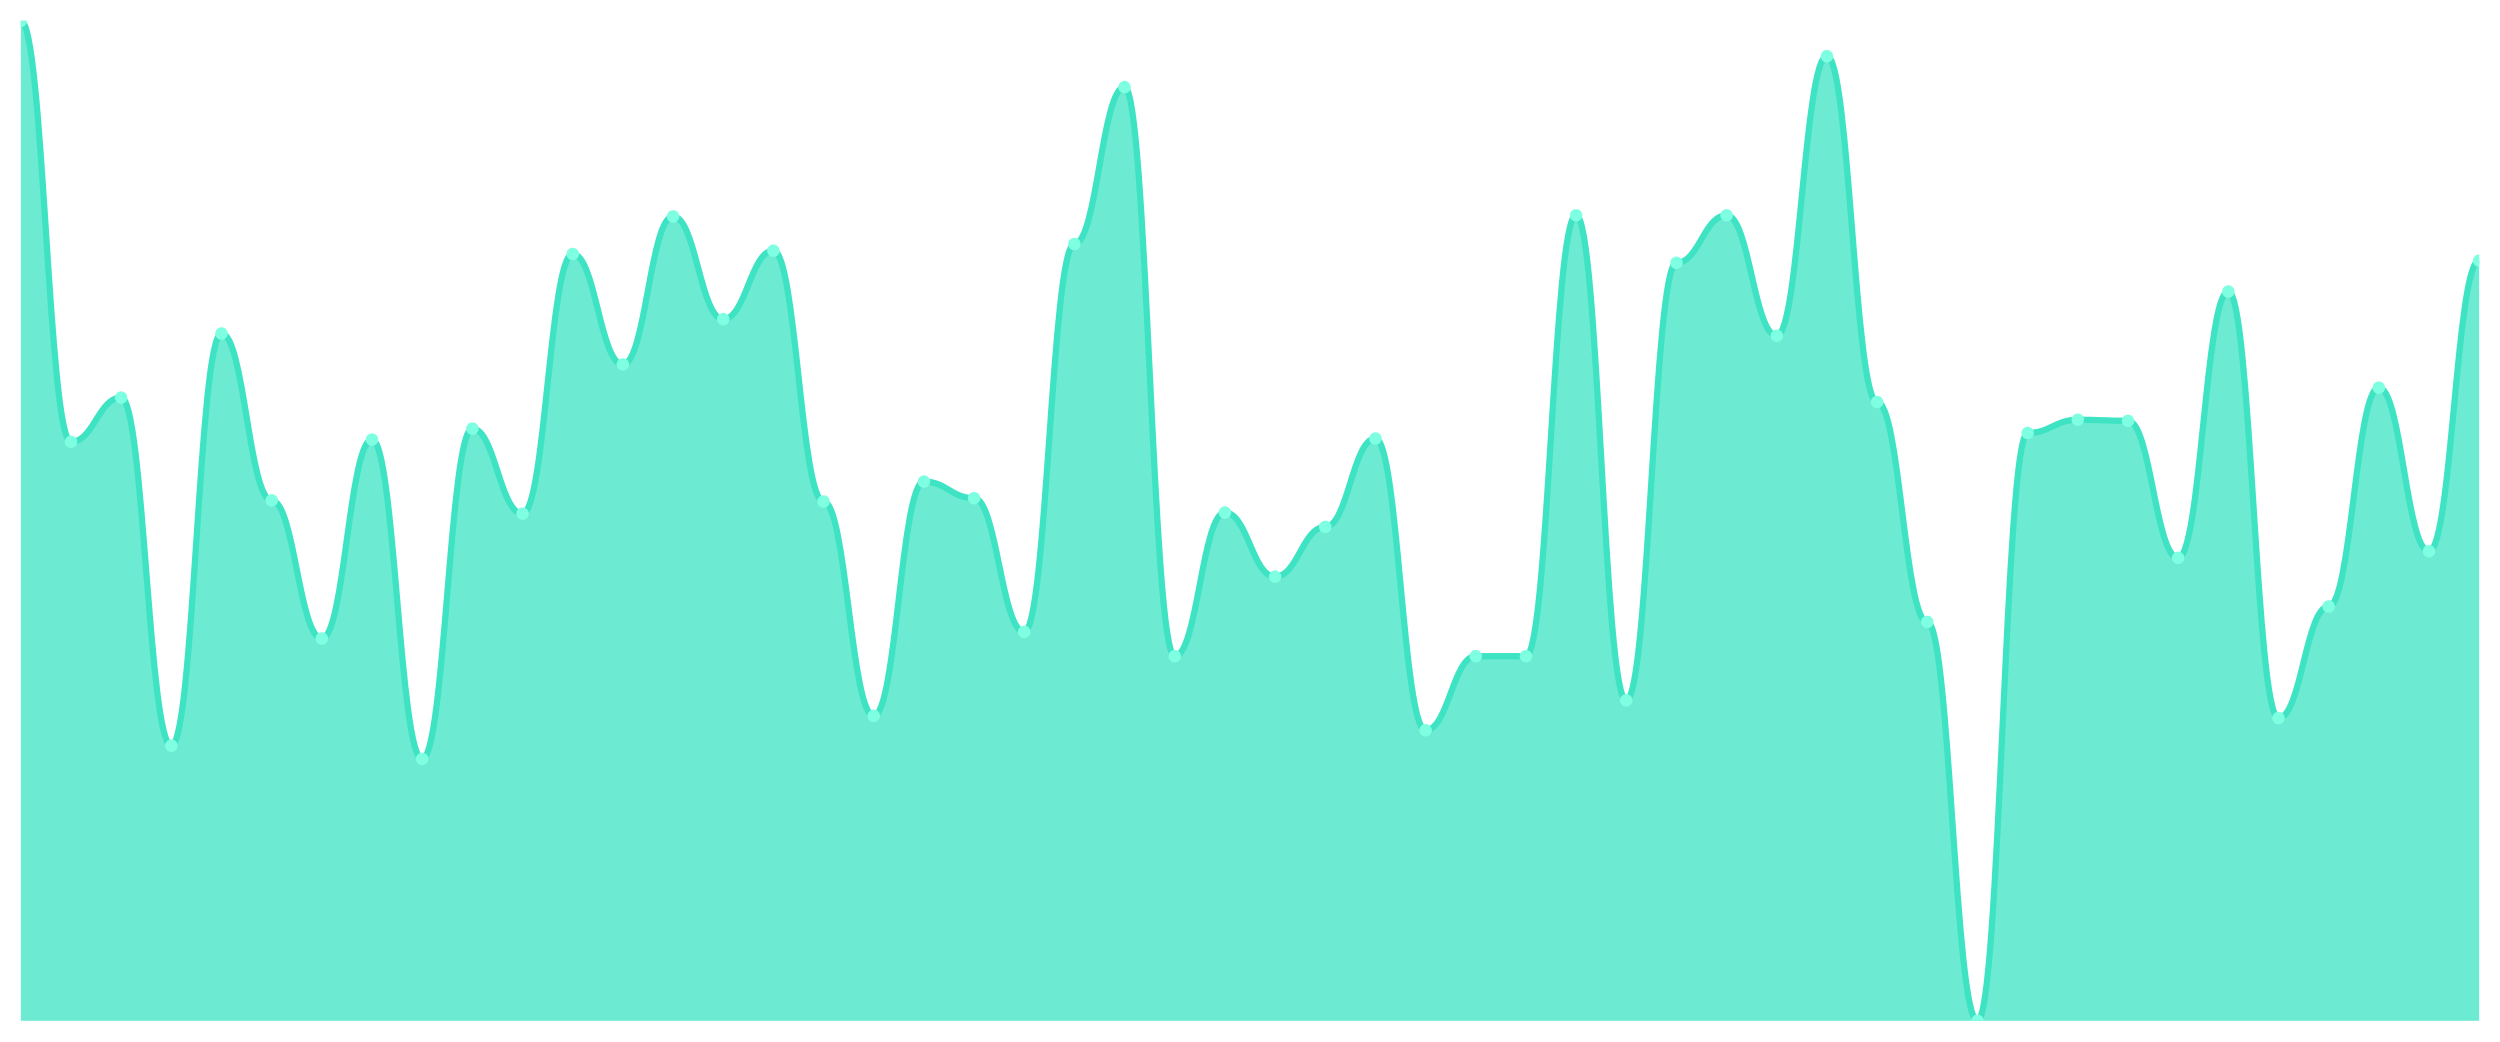
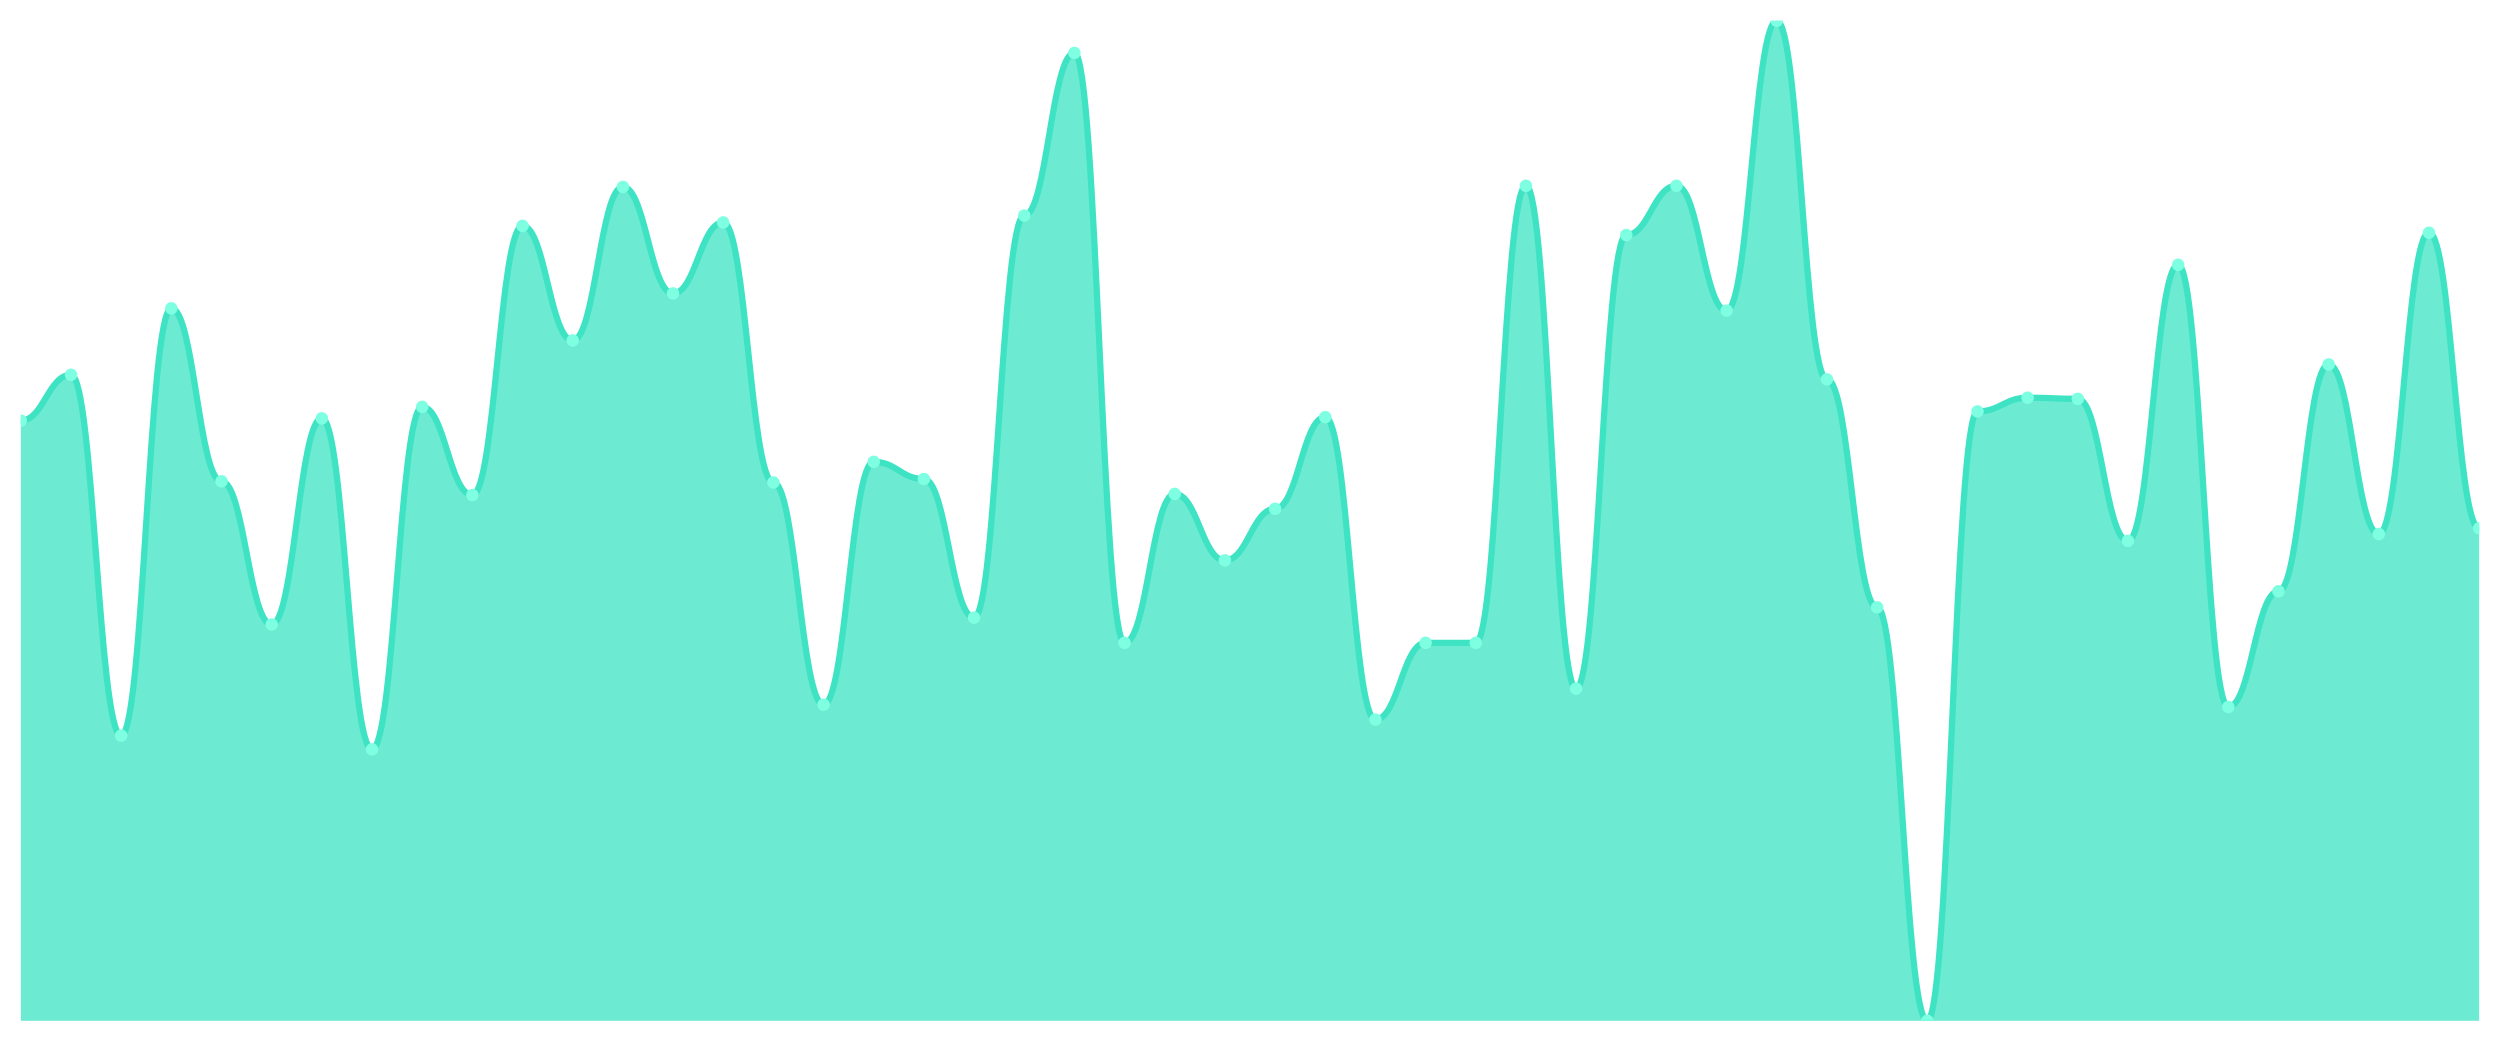
<svg xmlns="http://www.w3.org/2000/svg" viewBox="0 0 1200 500" width="1200" height="500">
  <defs>
    <clipPath id="c">
      <rect x="10" y="10" width="1180" height="480" />
    </clipPath>
  </defs>
  <rect width="1200" height="500" fill="none" />
  <g clip-path="url(#c)">
-     <path d="M 10,490 L 10,10 C 20.837,10 23.245,212.077 34.082,212.077 C 44.918,212.077 47.327,190.862 58.163,190.862 C 69,190.862 71.408,357.934 82.245,357.934 C 93.082,357.934 95.49,160.099 106.327,160.099 C 117.163,160.099 119.571,240.188 130.408,240.188 C 141.245,240.188 143.653,306.486 154.49,306.486 C 165.327,306.486 167.735,211.017 178.571,211.017 C 189.408,211.017 191.816,364.298 202.653,364.298 C 213.49,364.298 215.898,205.713 226.735,205.713 C 237.571,205.713 239.98,246.552 250.816,246.552 C 261.653,246.552 264.061,121.912 274.898,121.912 C 285.735,121.912 288.143,174.95 298.98,174.95 C 309.816,174.95 312.224,103.878 323.061,103.878 C 333.898,103.878 336.306,153.204 347.143,153.204 C 357.98,153.204 360.388,120.32 371.224,120.32 C 382.061,120.32 384.469,240.718 395.306,240.718 C 406.143,240.718 408.551,343.613 419.388,343.613 C 430.224,343.613 432.633,231.171 443.469,231.171 C 454.306,231.171 456.714,239.127 467.551,239.127 C 478.388,239.127 480.796,303.304 491.633,303.304 C 502.469,303.304 504.878,117.138 515.714,117.138 C 526.551,117.138 528.959,41.823 539.796,41.823 C 550.633,41.823 553.041,314.972 563.878,314.972 C 574.714,314.972 577.122,246.022 587.959,246.022 C 598.796,246.022 601.204,276.785 612.041,276.785 C 622.878,276.785 625.286,252.917 636.122,252.917 C 646.959,252.917 649.367,210.486 660.204,210.486 C 671.041,210.486 673.449,350.508 684.286,350.508 C 695.122,350.508 697.531,314.972 708.367,314.972 C 719.204,314.972 721.612,314.972 732.449,314.972 C 743.286,314.972 745.694,103.348 756.531,103.348 C 767.367,103.348 769.776,336.188 780.612,336.188 C 791.449,336.188 793.857,126.155 804.694,126.155 C 815.531,126.155 817.939,103.348 828.776,103.348 C 839.612,103.348 842.02,161.16 852.857,161.16 C 863.694,161.16 866.102,26.972 876.939,26.972 C 887.776,26.972 890.184,192.983 901.02,192.983 C 911.857,192.983 914.265,298.53 925.102,298.53 C 935.939,298.53 938.347,490 949.184,490 C 960.02,490 962.429,207.834 973.265,207.834 C 984.102,207.834 986.51,201.47 997.347,201.47 C 1008.184,201.47 1010.592,202 1021.429,202 C 1032.265,202 1034.673,267.768 1045.51,267.768 C 1056.347,267.768 1058.755,139.945 1069.592,139.945 C 1080.429,139.945 1082.837,344.674 1093.673,344.674 C 1104.51,344.674 1106.918,291.105 1117.755,291.105 C 1128.592,291.105 1131,186.088 1141.837,186.088 C 1152.673,186.088 1155.082,264.586 1165.918,264.586 C 1176.755,264.586 1179.163,125.094 1190,125.094 L 1190,490 Z" fill="rgba(61,227,195,0.75)" />
-     <path d="M 10,10 C 20.837,10 23.245,212.077 34.082,212.077 C 44.918,212.077 47.327,190.862 58.163,190.862 C 69,190.862 71.408,357.934 82.245,357.934 C 93.082,357.934 95.49,160.099 106.327,160.099 C 117.163,160.099 119.571,240.188 130.408,240.188 C 141.245,240.188 143.653,306.486 154.49,306.486 C 165.327,306.486 167.735,211.017 178.571,211.017 C 189.408,211.017 191.816,364.298 202.653,364.298 C 213.49,364.298 215.898,205.713 226.735,205.713 C 237.571,205.713 239.98,246.552 250.816,246.552 C 261.653,246.552 264.061,121.912 274.898,121.912 C 285.735,121.912 288.143,174.95 298.98,174.95 C 309.816,174.95 312.224,103.878 323.061,103.878 C 333.898,103.878 336.306,153.204 347.143,153.204 C 357.98,153.204 360.388,120.32 371.224,120.32 C 382.061,120.32 384.469,240.718 395.306,240.718 C 406.143,240.718 408.551,343.613 419.388,343.613 C 430.224,343.613 432.633,231.171 443.469,231.171 C 454.306,231.171 456.714,239.127 467.551,239.127 C 478.388,239.127 480.796,303.304 491.633,303.304 C 502.469,303.304 504.878,117.138 515.714,117.138 C 526.551,117.138 528.959,41.823 539.796,41.823 C 550.633,41.823 553.041,314.972 563.878,314.972 C 574.714,314.972 577.122,246.022 587.959,246.022 C 598.796,246.022 601.204,276.785 612.041,276.785 C 622.878,276.785 625.286,252.917 636.122,252.917 C 646.959,252.917 649.367,210.486 660.204,210.486 C 671.041,210.486 673.449,350.508 684.286,350.508 C 695.122,350.508 697.531,314.972 708.367,314.972 C 719.204,314.972 721.612,314.972 732.449,314.972 C 743.286,314.972 745.694,103.348 756.531,103.348 C 767.367,103.348 769.776,336.188 780.612,336.188 C 791.449,336.188 793.857,126.155 804.694,126.155 C 815.531,126.155 817.939,103.348 828.776,103.348 C 839.612,103.348 842.02,161.16 852.857,161.16 C 863.694,161.16 866.102,26.972 876.939,26.972 C 887.776,26.972 890.184,192.983 901.02,192.983 C 911.857,192.983 914.265,298.53 925.102,298.53 C 935.939,298.53 938.347,490 949.184,490 C 960.02,490 962.429,207.834 973.265,207.834 C 984.102,207.834 986.51,201.47 997.347,201.47 C 1008.184,201.47 1010.592,202 1021.429,202 C 1032.265,202 1034.673,267.768 1045.51,267.768 C 1056.347,267.768 1058.755,139.945 1069.592,139.945 C 1080.429,139.945 1082.837,344.674 1093.673,344.674 C 1104.51,344.674 1106.918,291.105 1117.755,291.105 C 1128.592,291.105 1131,186.088 1141.837,186.088 C 1152.673,186.088 1155.082,264.586 1165.918,264.586 C 1176.755,264.586 1179.163,125.094 1190,125.094" fill="none" stroke="#3de3c3" stroke-width="3" stroke-linecap="round" stroke-linejoin="round" />
-     <circle cx="10" cy="10" r="3" fill="#7fffe1" />
-     <circle cx="34.082" cy="212.077" r="3" fill="#7fffe1" />
-     <circle cx="58.163" cy="190.862" r="3" fill="#7fffe1" />
-     <circle cx="82.245" cy="357.934" r="3" fill="#7fffe1" />
-     <circle cx="106.327" cy="160.099" r="3" fill="#7fffe1" />
-     <circle cx="130.408" cy="240.188" r="3" fill="#7fffe1" />
-     <circle cx="154.49" cy="306.486" r="3" fill="#7fffe1" />
-     <circle cx="178.571" cy="211.017" r="3" fill="#7fffe1" />
-     <circle cx="202.653" cy="364.298" r="3" fill="#7fffe1" />
-     <circle cx="226.735" cy="205.713" r="3" fill="#7fffe1" />
-     <circle cx="250.816" cy="246.552" r="3" fill="#7fffe1" />
-     <circle cx="274.898" cy="121.912" r="3" fill="#7fffe1" />
-     <circle cx="298.98" cy="174.95" r="3" fill="#7fffe1" />
-     <circle cx="323.061" cy="103.878" r="3" fill="#7fffe1" />
-     <circle cx="347.143" cy="153.204" r="3" fill="#7fffe1" />
-     <circle cx="371.224" cy="120.32" r="3" fill="#7fffe1" />
-     <circle cx="395.306" cy="240.718" r="3" fill="#7fffe1" />
-     <circle cx="419.388" cy="343.613" r="3" fill="#7fffe1" />
-     <circle cx="443.469" cy="231.171" r="3" fill="#7fffe1" />
-     <circle cx="467.551" cy="239.127" r="3" fill="#7fffe1" />
-     <circle cx="491.633" cy="303.304" r="3" fill="#7fffe1" />
-     <circle cx="515.714" cy="117.138" r="3" fill="#7fffe1" />
-     <circle cx="539.796" cy="41.823" r="3" fill="#7fffe1" />
-     <circle cx="563.878" cy="314.972" r="3" fill="#7fffe1" />
-     <circle cx="587.959" cy="246.022" r="3" fill="#7fffe1" />
-     <circle cx="612.041" cy="276.785" r="3" fill="#7fffe1" />
-     <circle cx="636.122" cy="252.917" r="3" fill="#7fffe1" />
-     <circle cx="660.204" cy="210.486" r="3" fill="#7fffe1" />
-     <circle cx="684.286" cy="350.508" r="3" fill="#7fffe1" />
-     <circle cx="708.367" cy="314.972" r="3" fill="#7fffe1" />
-     <circle cx="732.449" cy="314.972" r="3" fill="#7fffe1" />
-     <circle cx="756.531" cy="103.348" r="3" fill="#7fffe1" />
-     <circle cx="780.612" cy="336.188" r="3" fill="#7fffe1" />
-     <circle cx="804.694" cy="126.155" r="3" fill="#7fffe1" />
-     <circle cx="828.776" cy="103.348" r="3" fill="#7fffe1" />
-     <circle cx="852.857" cy="161.16" r="3" fill="#7fffe1" />
-     <circle cx="876.939" cy="26.972" r="3" fill="#7fffe1" />
-     <circle cx="901.02" cy="192.983" r="3" fill="#7fffe1" />
-     <circle cx="925.102" cy="298.53" r="3" fill="#7fffe1" />
-     <circle cx="949.184" cy="490" r="3" fill="#7fffe1" />
-     <circle cx="973.265" cy="207.834" r="3" fill="#7fffe1" />
-     <circle cx="997.347" cy="201.47" r="3" fill="#7fffe1" />
-     <circle cx="1021.429" cy="202" r="3" fill="#7fffe1" />
-     <circle cx="1045.51" cy="267.768" r="3" fill="#7fffe1" />
-     <circle cx="1069.592" cy="139.945" r="3" fill="#7fffe1" />
-     <circle cx="1093.673" cy="344.674" r="3" fill="#7fffe1" />
-     <circle cx="1117.755" cy="291.105" r="3" fill="#7fffe1" />
-     <circle cx="1141.837" cy="186.088" r="3" fill="#7fffe1" />
-     <circle cx="1165.918" cy="264.586" r="3" fill="#7fffe1" />
-     <circle cx="1190" cy="125.094" r="3" fill="#7fffe1" />
+     <path d="M 10,490 L 10,201.89 C 20.837,201.89 23.245,179.897 34.082,179.897 C 44.918,179.897 47.327,353.093 58.163,353.093 C 69,353.093 71.408,148.007 82.245,148.007 C 93.082,148.007 95.49,231.031 106.327,231.031 C 117.163,231.031 119.571,299.759 130.408,299.759 C 141.245,299.759 143.653,200.79 154.49,200.79 C 165.327,200.79 167.735,359.691 178.571,359.691 C 189.408,359.691 191.816,195.292 202.653,195.292 C 213.49,195.292 215.898,237.629 226.735,237.629 C 237.571,237.629 239.98,108.419 250.816,108.419 C 261.653,108.419 264.061,163.402 274.898,163.402 C 285.735,163.402 288.143,89.725 298.98,89.725 C 309.816,89.725 312.224,140.859 323.061,140.859 C 333.898,140.859 336.306,106.77 347.143,106.77 C 357.98,106.77 360.388,231.581 371.224,231.581 C 382.061,231.581 384.469,338.247 395.306,338.247 C 406.143,338.247 408.551,221.684 419.388,221.684 C 430.224,221.684 432.633,229.931 443.469,229.931 C 454.306,229.931 456.714,296.46 467.551,296.46 C 478.388,296.46 480.796,103.471 491.633,103.471 C 502.469,103.471 504.878,25.395 515.714,25.395 C 526.551,25.395 528.959,308.557 539.796,308.557 C 550.633,308.557 553.041,237.079 563.878,237.079 C 574.714,237.079 577.122,268.969 587.959,268.969 C 598.796,268.969 601.204,244.227 612.041,244.227 C 622.878,244.227 625.286,200.241 636.122,200.241 C 646.959,200.241 649.367,345.395 660.204,345.395 C 671.041,345.395 673.449,308.557 684.286,308.557 C 695.122,308.557 697.531,308.557 708.367,308.557 C 719.204,308.557 721.612,89.175 732.449,89.175 C 743.286,89.175 745.694,330.55 756.531,330.55 C 767.367,330.55 769.776,112.818 780.612,112.818 C 791.449,112.818 793.857,89.175 804.694,89.175 C 815.531,89.175 817.939,149.107 828.776,149.107 C 839.612,149.107 842.02,10 852.857,10 C 863.694,10 866.102,182.096 876.939,182.096 C 887.776,182.096 890.184,291.512 901.02,291.512 C 911.857,291.512 914.265,490 925.102,490 C 935.939,490 938.347,197.491 949.184,197.491 C 960.02,197.491 962.429,190.893 973.265,190.893 C 984.102,190.893 986.51,191.443 997.347,191.443 C 1008.184,191.443 1010.592,259.622 1021.429,259.622 C 1032.265,259.622 1034.673,127.113 1045.51,127.113 C 1056.347,127.113 1058.755,339.347 1069.592,339.347 C 1080.429,339.347 1082.837,283.814 1093.673,283.814 C 1104.51,283.814 1106.918,174.948 1117.755,174.948 C 1128.592,174.948 1131,256.323 1141.837,256.323 C 1152.673,256.323 1155.082,111.718 1165.918,111.718 C 1176.755,111.718 1179.163,253.574 1190,253.574 L 1190,490 Z" fill="rgba(61,227,195,0.75)" />
+     <path d="M 10,201.89 C 20.837,201.89 23.245,179.897 34.082,179.897 C 44.918,179.897 47.327,353.093 58.163,353.093 C 69,353.093 71.408,148.007 82.245,148.007 C 93.082,148.007 95.49,231.031 106.327,231.031 C 117.163,231.031 119.571,299.759 130.408,299.759 C 141.245,299.759 143.653,200.79 154.49,200.79 C 165.327,200.79 167.735,359.691 178.571,359.691 C 189.408,359.691 191.816,195.292 202.653,195.292 C 213.49,195.292 215.898,237.629 226.735,237.629 C 237.571,237.629 239.98,108.419 250.816,108.419 C 261.653,108.419 264.061,163.402 274.898,163.402 C 285.735,163.402 288.143,89.725 298.98,89.725 C 309.816,89.725 312.224,140.859 323.061,140.859 C 333.898,140.859 336.306,106.77 347.143,106.77 C 357.98,106.77 360.388,231.581 371.224,231.581 C 382.061,231.581 384.469,338.247 395.306,338.247 C 406.143,338.247 408.551,221.684 419.388,221.684 C 430.224,221.684 432.633,229.931 443.469,229.931 C 454.306,229.931 456.714,296.46 467.551,296.46 C 478.388,296.46 480.796,103.471 491.633,103.471 C 502.469,103.471 504.878,25.395 515.714,25.395 C 526.551,25.395 528.959,308.557 539.796,308.557 C 550.633,308.557 553.041,237.079 563.878,237.079 C 574.714,237.079 577.122,268.969 587.959,268.969 C 598.796,268.969 601.204,244.227 612.041,244.227 C 622.878,244.227 625.286,200.241 636.122,200.241 C 646.959,200.241 649.367,345.395 660.204,345.395 C 671.041,345.395 673.449,308.557 684.286,308.557 C 695.122,308.557 697.531,308.557 708.367,308.557 C 719.204,308.557 721.612,89.175 732.449,89.175 C 743.286,89.175 745.694,330.55 756.531,330.55 C 767.367,330.55 769.776,112.818 780.612,112.818 C 791.449,112.818 793.857,89.175 804.694,89.175 C 815.531,89.175 817.939,149.107 828.776,149.107 C 839.612,149.107 842.02,10 852.857,10 C 863.694,10 866.102,182.096 876.939,182.096 C 887.776,182.096 890.184,291.512 901.02,291.512 C 911.857,291.512 914.265,490 925.102,490 C 935.939,490 938.347,197.491 949.184,197.491 C 960.02,197.491 962.429,190.893 973.265,190.893 C 984.102,190.893 986.51,191.443 997.347,191.443 C 1008.184,191.443 1010.592,259.622 1021.429,259.622 C 1032.265,259.622 1034.673,127.113 1045.51,127.113 C 1056.347,127.113 1058.755,339.347 1069.592,339.347 C 1080.429,339.347 1082.837,283.814 1093.673,283.814 C 1104.51,283.814 1106.918,174.948 1117.755,174.948 C 1128.592,174.948 1131,256.323 1141.837,256.323 C 1152.673,256.323 1155.082,111.718 1165.918,111.718 C 1176.755,111.718 1179.163,253.574 1190,253.574" fill="none" stroke="#3de3c3" stroke-width="3" stroke-linecap="round" stroke-linejoin="round" />
+     <circle cx="10" cy="201.89" r="3" fill="#7fffe1" />
+     <circle cx="34.082" cy="179.897" r="3" fill="#7fffe1" />
+     <circle cx="58.163" cy="353.093" r="3" fill="#7fffe1" />
+     <circle cx="82.245" cy="148.007" r="3" fill="#7fffe1" />
+     <circle cx="106.327" cy="231.031" r="3" fill="#7fffe1" />
+     <circle cx="130.408" cy="299.759" r="3" fill="#7fffe1" />
+     <circle cx="154.49" cy="200.79" r="3" fill="#7fffe1" />
+     <circle cx="178.571" cy="359.691" r="3" fill="#7fffe1" />
+     <circle cx="202.653" cy="195.292" r="3" fill="#7fffe1" />
+     <circle cx="226.735" cy="237.629" r="3" fill="#7fffe1" />
+     <circle cx="250.816" cy="108.419" r="3" fill="#7fffe1" />
+     <circle cx="274.898" cy="163.402" r="3" fill="#7fffe1" />
+     <circle cx="298.98" cy="89.725" r="3" fill="#7fffe1" />
+     <circle cx="323.061" cy="140.859" r="3" fill="#7fffe1" />
+     <circle cx="347.143" cy="106.77" r="3" fill="#7fffe1" />
+     <circle cx="371.224" cy="231.581" r="3" fill="#7fffe1" />
+     <circle cx="395.306" cy="338.247" r="3" fill="#7fffe1" />
+     <circle cx="419.388" cy="221.684" r="3" fill="#7fffe1" />
+     <circle cx="443.469" cy="229.931" r="3" fill="#7fffe1" />
+     <circle cx="467.551" cy="296.46" r="3" fill="#7fffe1" />
+     <circle cx="491.633" cy="103.471" r="3" fill="#7fffe1" />
+     <circle cx="515.714" cy="25.395" r="3" fill="#7fffe1" />
+     <circle cx="539.796" cy="308.557" r="3" fill="#7fffe1" />
+     <circle cx="563.878" cy="237.079" r="3" fill="#7fffe1" />
+     <circle cx="587.959" cy="268.969" r="3" fill="#7fffe1" />
+     <circle cx="612.041" cy="244.227" r="3" fill="#7fffe1" />
+     <circle cx="636.122" cy="200.241" r="3" fill="#7fffe1" />
+     <circle cx="660.204" cy="345.395" r="3" fill="#7fffe1" />
+     <circle cx="684.286" cy="308.557" r="3" fill="#7fffe1" />
+     <circle cx="708.367" cy="308.557" r="3" fill="#7fffe1" />
+     <circle cx="732.449" cy="89.175" r="3" fill="#7fffe1" />
+     <circle cx="756.531" cy="330.55" r="3" fill="#7fffe1" />
+     <circle cx="780.612" cy="112.818" r="3" fill="#7fffe1" />
+     <circle cx="804.694" cy="89.175" r="3" fill="#7fffe1" />
+     <circle cx="828.776" cy="149.107" r="3" fill="#7fffe1" />
+     <circle cx="852.857" cy="10" r="3" fill="#7fffe1" />
+     <circle cx="876.939" cy="182.096" r="3" fill="#7fffe1" />
+     <circle cx="901.02" cy="291.512" r="3" fill="#7fffe1" />
+     <circle cx="925.102" cy="490" r="3" fill="#7fffe1" />
+     <circle cx="949.184" cy="197.491" r="3" fill="#7fffe1" />
+     <circle cx="973.265" cy="190.893" r="3" fill="#7fffe1" />
+     <circle cx="997.347" cy="191.443" r="3" fill="#7fffe1" />
+     <circle cx="1021.429" cy="259.622" r="3" fill="#7fffe1" />
+     <circle cx="1045.51" cy="127.113" r="3" fill="#7fffe1" />
+     <circle cx="1069.592" cy="339.347" r="3" fill="#7fffe1" />
+     <circle cx="1093.673" cy="283.814" r="3" fill="#7fffe1" />
+     <circle cx="1117.755" cy="174.948" r="3" fill="#7fffe1" />
+     <circle cx="1141.837" cy="256.323" r="3" fill="#7fffe1" />
+     <circle cx="1165.918" cy="111.718" r="3" fill="#7fffe1" />
+     <circle cx="1190" cy="253.574" r="3" fill="#7fffe1" />
  </g>
</svg>
